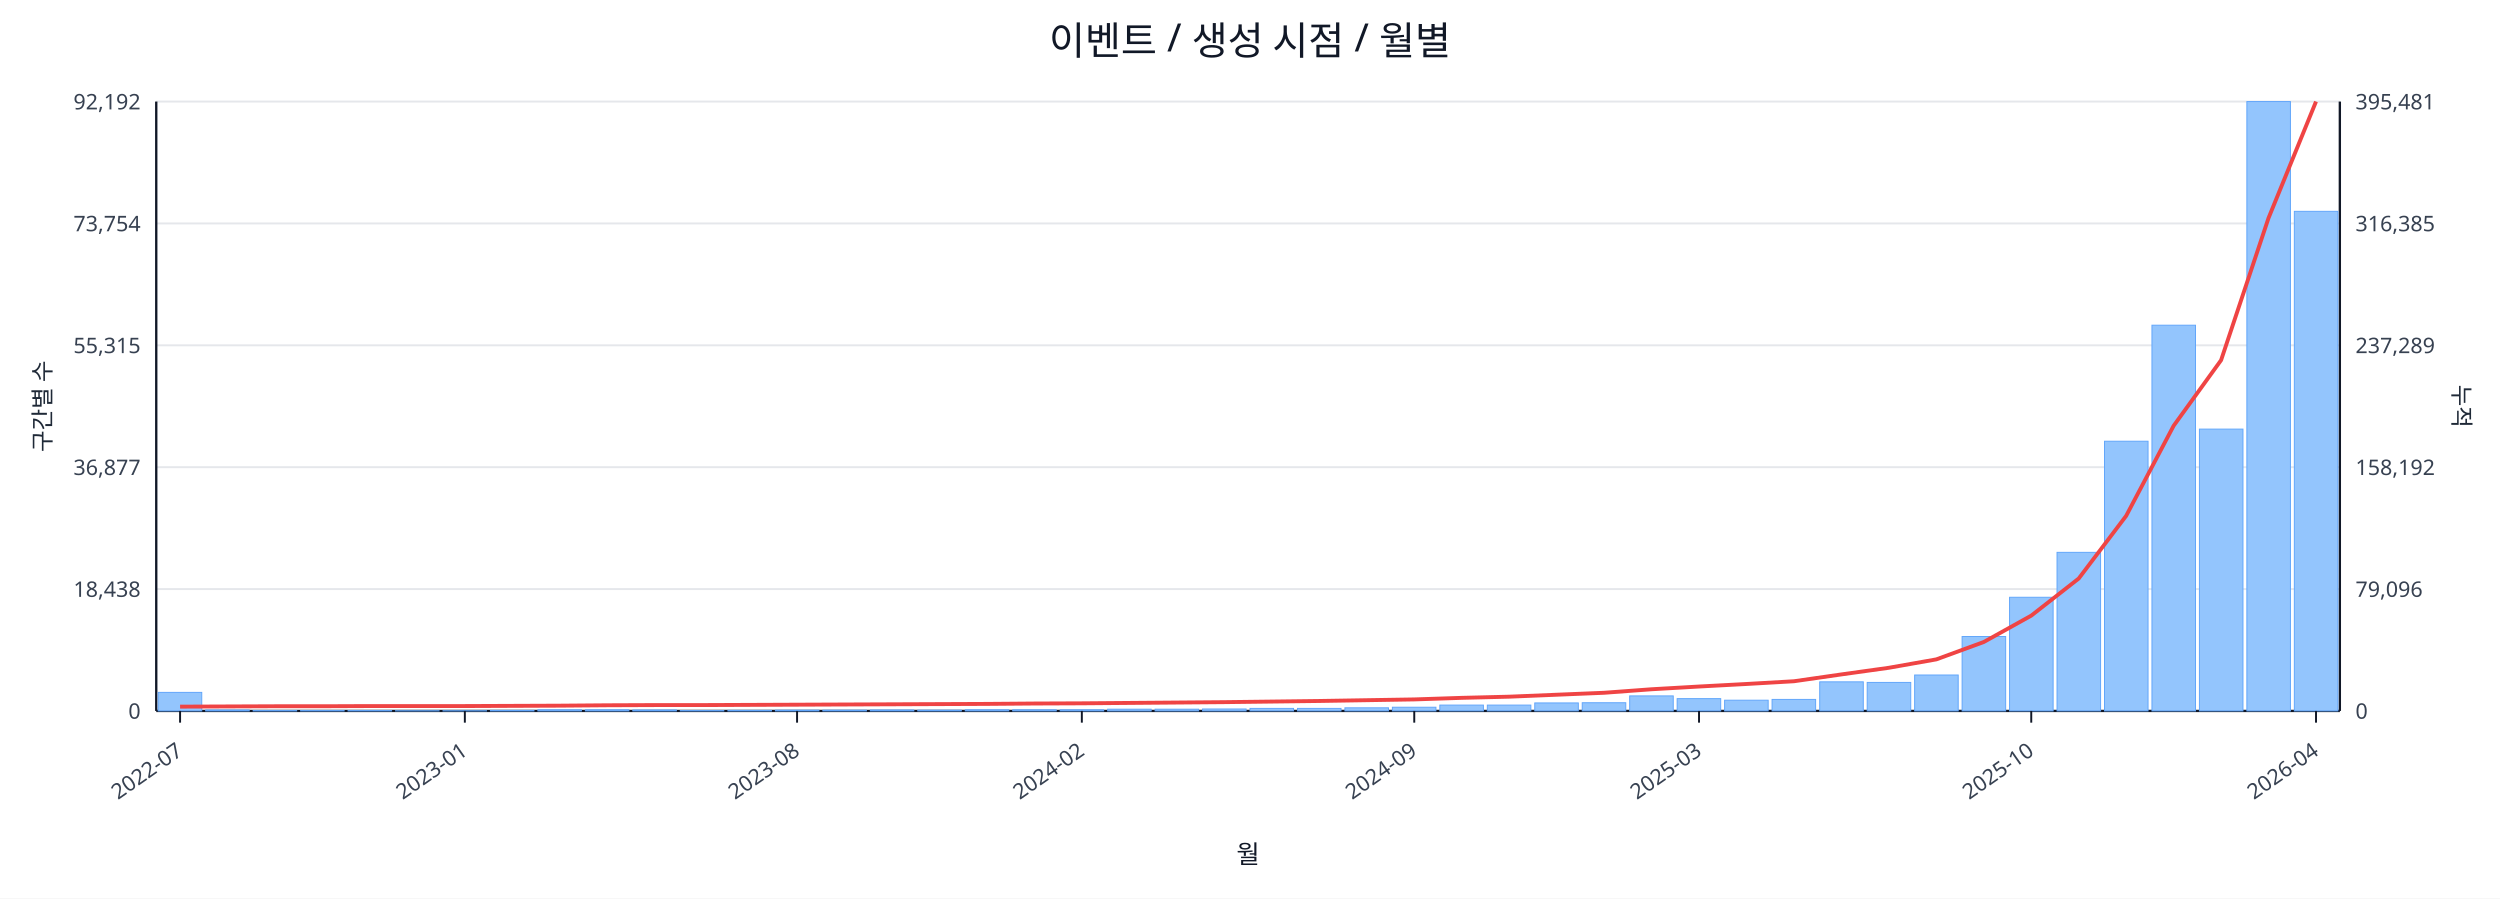
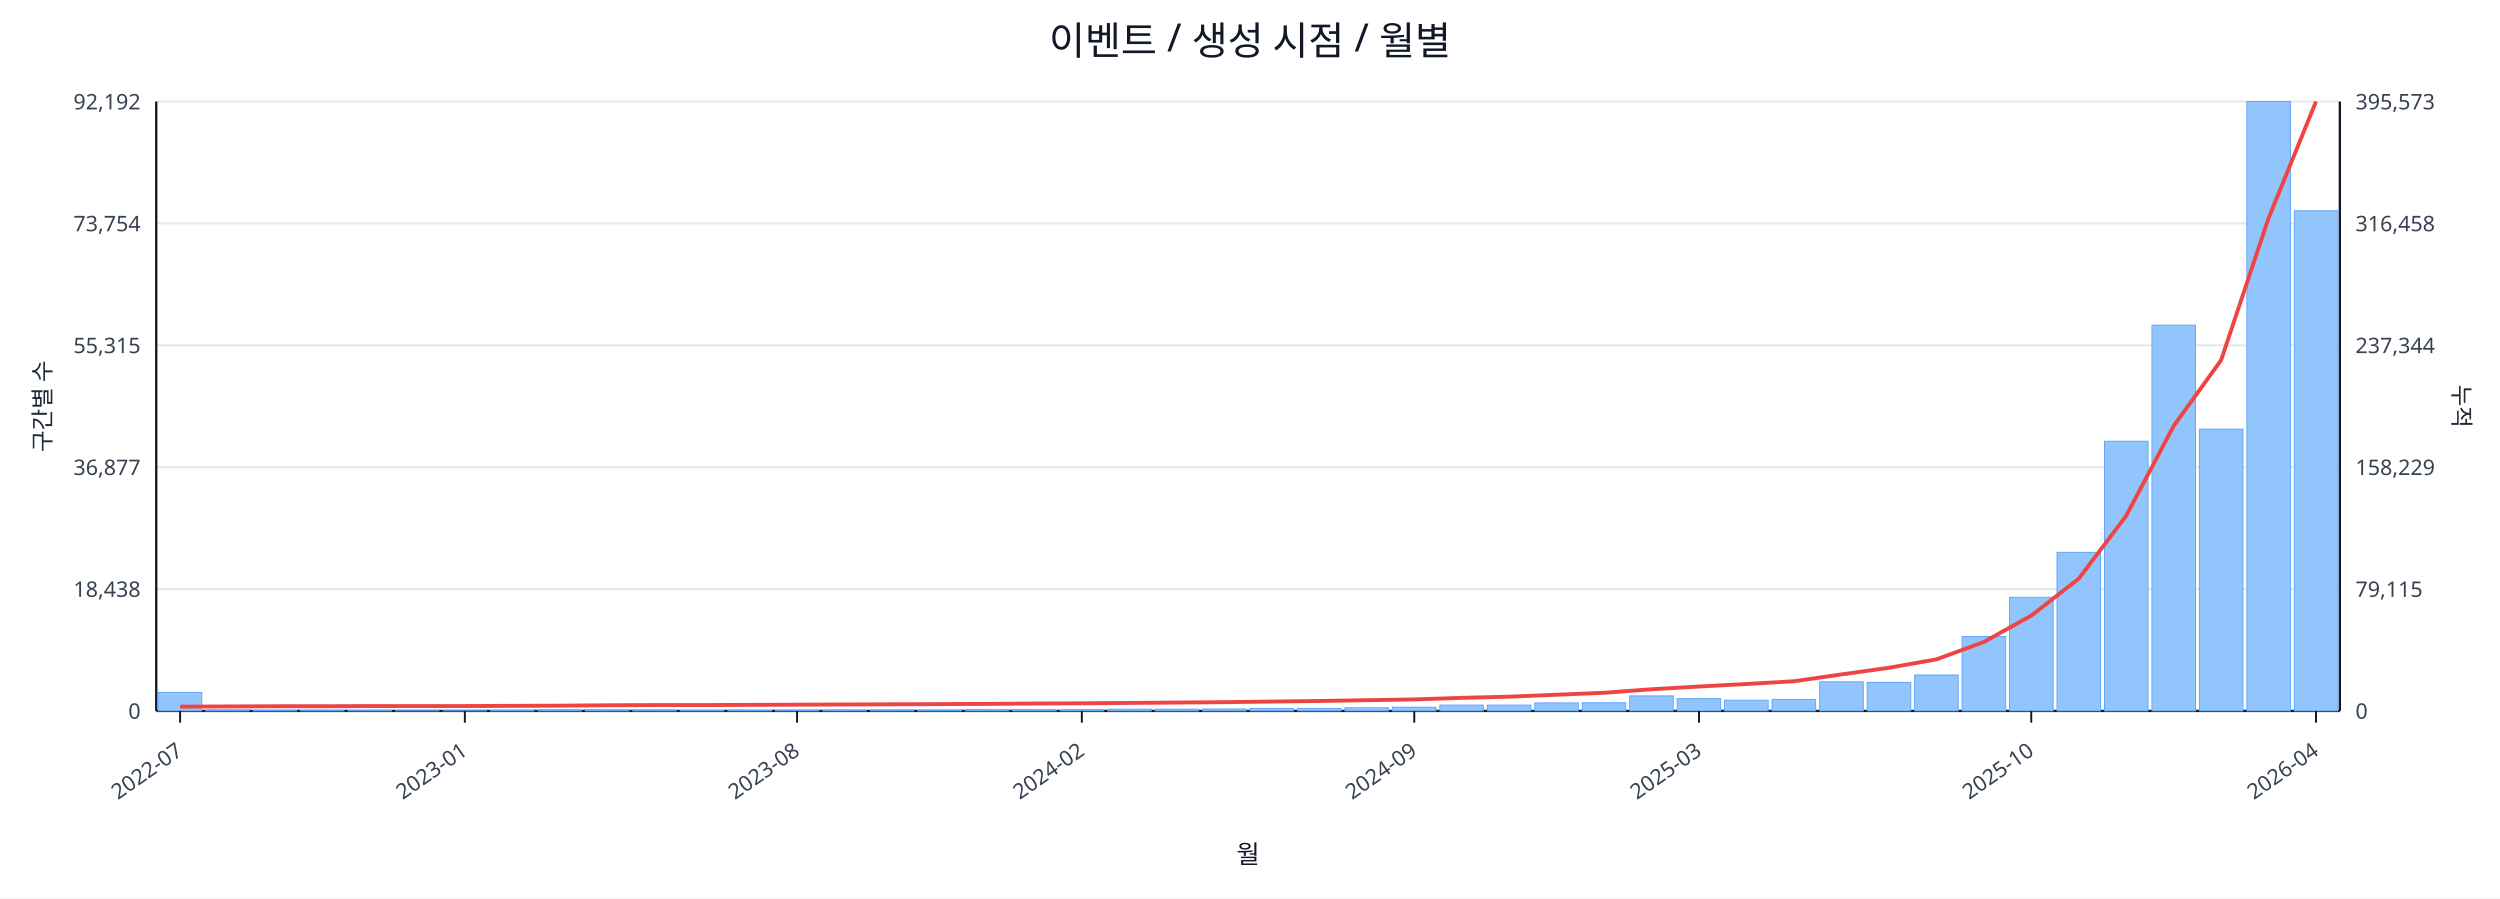
<svg xmlns="http://www.w3.org/2000/svg" width="1280" height="460" viewBox="0 0 1280 460">
  <rect x="0" y="0" width="100%" height="100%" fill="#ffffff" />
  <text x="640.0" y="28" font-size="20" text-anchor="middle" font-family="sans-serif" fill="#111827">이벤트 / 생성 시점 / 월별</text>
  <line x1="80.0" y1="52.0" x2="1198.0" y2="52.0" stroke="#e5e7eb" stroke-width="1" />
  <text x="72.0" y="56.0" font-size="11" text-anchor="end" font-family="sans-serif" fill="#374151">92,192</text>
-   <text x="1206.0" y="56.0" font-size="11" text-anchor="start" font-family="sans-serif" fill="#374151">395,481</text>
+   <text x="1206.0" y="56.0" font-size="11" text-anchor="start" font-family="sans-serif" fill="#374151">395,573</text>
  <line x1="80.0" y1="114.4" x2="1198.0" y2="114.4" stroke="#e5e7eb" stroke-width="1" />
  <text x="72.0" y="118.4" font-size="11" text-anchor="end" font-family="sans-serif" fill="#374151">73,754</text>
-   <text x="1206.0" y="118.4" font-size="11" text-anchor="start" font-family="sans-serif" fill="#374151">316,385</text>
+   <text x="1206.0" y="118.4" font-size="11" text-anchor="start" font-family="sans-serif" fill="#374151">316,458</text>
  <line x1="80.0" y1="176.8" x2="1198.0" y2="176.8" stroke="#e5e7eb" stroke-width="1" />
  <text x="72.0" y="180.8" font-size="11" text-anchor="end" font-family="sans-serif" fill="#374151">55,315</text>
-   <text x="1206.0" y="180.8" font-size="11" text-anchor="start" font-family="sans-serif" fill="#374151">237,289</text>
+   <text x="1206.0" y="180.8" font-size="11" text-anchor="start" font-family="sans-serif" fill="#374151">237,344</text>
  <line x1="80.0" y1="239.2" x2="1198.0" y2="239.2" stroke="#e5e7eb" stroke-width="1" />
  <text x="72.0" y="243.2" font-size="11" text-anchor="end" font-family="sans-serif" fill="#374151">36,877</text>
-   <text x="1206.0" y="243.2" font-size="11" text-anchor="start" font-family="sans-serif" fill="#374151">158,192</text>
+   <text x="1206.0" y="243.2" font-size="11" text-anchor="start" font-family="sans-serif" fill="#374151">158,229</text>
  <line x1="80.0" y1="301.6" x2="1198.0" y2="301.6" stroke="#e5e7eb" stroke-width="1" />
  <text x="72.0" y="305.6" font-size="11" text-anchor="end" font-family="sans-serif" fill="#374151">18,438</text>
-   <text x="1206.0" y="305.6" font-size="11" text-anchor="start" font-family="sans-serif" fill="#374151">79,096</text>
+   <text x="1206.0" y="305.6" font-size="11" text-anchor="start" font-family="sans-serif" fill="#374151">79,115</text>
  <line x1="80.0" y1="364.0" x2="1198.0" y2="364.0" stroke="#e5e7eb" stroke-width="1" />
  <text x="72.0" y="368.0" font-size="11" text-anchor="end" font-family="sans-serif" fill="#374151">0</text>
  <text x="1206.0" y="368.0" font-size="11" text-anchor="start" font-family="sans-serif" fill="#374151">0</text>
  <line x1="80.0" y1="364.0" x2="1198.0" y2="364.0" stroke="#111827" stroke-width="1.2" />
  <line x1="80.0" y1="52.0" x2="80.0" y2="364.0" stroke="#111827" stroke-width="1.2" />
  <line x1="1198.0" y1="52.0" x2="1198.0" y2="364.0" stroke="#111827" stroke-width="1.2" />
  <rect x="81.0" y="354.5" width="22.3" height="9.5" fill="#93c5fd" stroke="#60a5fa" stroke-width="0.5" />
  <rect x="105.3" y="363.5" width="22.3" height="0.5" fill="#93c5fd" stroke="#60a5fa" stroke-width="0.5" />
  <rect x="129.6" y="363.8" width="22.3" height="0.2" fill="#93c5fd" stroke="#60a5fa" stroke-width="0.5" />
  <rect x="153.9" y="363.8" width="22.3" height="0.2" fill="#93c5fd" stroke="#60a5fa" stroke-width="0.5" />
  <rect x="178.2" y="363.8" width="22.3" height="0.2" fill="#93c5fd" stroke="#60a5fa" stroke-width="0.5" />
  <rect x="202.5" y="363.9" width="22.3" height="0.1" fill="#93c5fd" stroke="#60a5fa" stroke-width="0.5" />
  <rect x="226.8" y="363.9" width="22.3" height="0.1" fill="#93c5fd" stroke="#60a5fa" stroke-width="0.5" />
  <rect x="251.1" y="363.7" width="22.3" height="0.3" fill="#93c5fd" stroke="#60a5fa" stroke-width="0.5" />
  <rect x="275.4" y="363.4" width="22.3" height="0.6" fill="#93c5fd" stroke="#60a5fa" stroke-width="0.5" />
  <rect x="299.7" y="363.4" width="22.3" height="0.6" fill="#93c5fd" stroke="#60a5fa" stroke-width="0.5" />
  <rect x="324.0" y="363.5" width="22.3" height="0.5" fill="#93c5fd" stroke="#60a5fa" stroke-width="0.5" />
  <rect x="348.3" y="363.8" width="22.3" height="0.2" fill="#93c5fd" stroke="#60a5fa" stroke-width="0.5" />
  <rect x="372.7" y="363.7" width="22.3" height="0.3" fill="#93c5fd" stroke="#60a5fa" stroke-width="0.5" />
  <rect x="397.0" y="363.6" width="22.3" height="0.4" fill="#93c5fd" stroke="#60a5fa" stroke-width="0.5" />
  <rect x="421.3" y="363.6" width="22.3" height="0.4" fill="#93c5fd" stroke="#60a5fa" stroke-width="0.5" />
  <rect x="445.6" y="363.5" width="22.3" height="0.5" fill="#93c5fd" stroke="#60a5fa" stroke-width="0.5" />
  <rect x="469.9" y="363.6" width="22.3" height="0.4" fill="#93c5fd" stroke="#60a5fa" stroke-width="0.5" />
  <rect x="494.2" y="363.4" width="22.3" height="0.6" fill="#93c5fd" stroke="#60a5fa" stroke-width="0.5" />
  <rect x="518.5" y="363.4" width="22.3" height="0.6" fill="#93c5fd" stroke="#60a5fa" stroke-width="0.5" />
  <rect x="542.8" y="363.4" width="22.3" height="0.6" fill="#93c5fd" stroke="#60a5fa" stroke-width="0.5" />
  <rect x="567.1" y="363.1" width="22.3" height="0.9" fill="#93c5fd" stroke="#60a5fa" stroke-width="0.5" />
  <rect x="591.4" y="363.1" width="22.3" height="0.9" fill="#93c5fd" stroke="#60a5fa" stroke-width="0.5" />
  <rect x="615.7" y="363.0" width="22.3" height="1.0" fill="#93c5fd" stroke="#60a5fa" stroke-width="0.5" />
  <rect x="640.0" y="362.7" width="22.3" height="1.3" fill="#93c5fd" stroke="#60a5fa" stroke-width="0.5" />
  <rect x="664.3" y="362.7" width="22.3" height="1.3" fill="#93c5fd" stroke="#60a5fa" stroke-width="0.5" />
  <rect x="688.6" y="362.4" width="22.3" height="1.6" fill="#93c5fd" stroke="#60a5fa" stroke-width="0.5" />
  <rect x="712.9" y="362.1" width="22.3" height="1.9" fill="#93c5fd" stroke="#60a5fa" stroke-width="0.5" />
  <rect x="737.2" y="361.0" width="22.3" height="3.0" fill="#93c5fd" stroke="#60a5fa" stroke-width="0.5" />
  <rect x="761.5" y="361.0" width="22.3" height="3.0" fill="#93c5fd" stroke="#60a5fa" stroke-width="0.5" />
  <rect x="785.8" y="359.9" width="22.3" height="4.1" fill="#93c5fd" stroke="#60a5fa" stroke-width="0.5" />
  <rect x="810.1" y="359.8" width="22.3" height="4.2" fill="#93c5fd" stroke="#60a5fa" stroke-width="0.5" />
  <rect x="834.4" y="356.3" width="22.3" height="7.7" fill="#93c5fd" stroke="#60a5fa" stroke-width="0.5" />
  <rect x="858.7" y="357.7" width="22.3" height="6.3" fill="#93c5fd" stroke="#60a5fa" stroke-width="0.5" />
  <rect x="883.0" y="358.5" width="22.3" height="5.5" fill="#93c5fd" stroke="#60a5fa" stroke-width="0.5" />
  <rect x="907.3" y="358.1" width="22.3" height="5.9" fill="#93c5fd" stroke="#60a5fa" stroke-width="0.5" />
  <rect x="931.7" y="349.1" width="22.3" height="14.9" fill="#93c5fd" stroke="#60a5fa" stroke-width="0.5" />
  <rect x="956.0" y="349.4" width="22.3" height="14.6" fill="#93c5fd" stroke="#60a5fa" stroke-width="0.5" />
  <rect x="980.3" y="345.6" width="22.3" height="18.4" fill="#93c5fd" stroke="#60a5fa" stroke-width="0.5" />
  <rect x="1004.6" y="325.9" width="22.3" height="38.1" fill="#93c5fd" stroke="#60a5fa" stroke-width="0.5" />
  <rect x="1028.9" y="305.8" width="22.3" height="58.2" fill="#93c5fd" stroke="#60a5fa" stroke-width="0.5" />
  <rect x="1053.2" y="282.8" width="22.3" height="81.2" fill="#93c5fd" stroke="#60a5fa" stroke-width="0.5" />
  <rect x="1077.5" y="225.9" width="22.3" height="138.1" fill="#93c5fd" stroke="#60a5fa" stroke-width="0.5" />
  <rect x="1101.8" y="166.5" width="22.3" height="197.5" fill="#93c5fd" stroke="#60a5fa" stroke-width="0.5" />
  <rect x="1126.1" y="219.7" width="22.3" height="144.3" fill="#93c5fd" stroke="#60a5fa" stroke-width="0.5" />
  <rect x="1150.4" y="52.0" width="22.3" height="312.0" fill="#93c5fd" stroke="#60a5fa" stroke-width="0.5" />
-   <rect x="1174.7" y="108.2" width="22.3" height="255.8" fill="#93c5fd" stroke="#60a5fa" stroke-width="0.5" />
-   <polyline fill="none" stroke="#ef4444" stroke-width="2" points="92.2,361.8 116.5,361.7 140.8,361.6 165.1,361.6 189.4,361.5 213.7,361.5 238.0,361.5 262.3,361.4 286.6,361.3 310.9,361.1 335.2,361.0 359.5,361.0 383.8,360.9 408.1,360.8 432.4,360.7 456.7,360.6 481.0,360.5 505.3,360.4 529.6,360.2 553.9,360.1 578.2,359.9 602.5,359.7 626.8,359.5 651.2,359.2 675.5,358.9 699.8,358.5 724.1,358.1 748.4,357.3 772.7,356.7 797.0,355.7 821.3,354.7 845.6,352.9 869.9,351.5 894.2,350.2 918.5,348.8 942.8,345.3 967.1,341.9 991.4,337.6 1015.7,328.7 1040.0,315.2 1064.3,296.2 1088.6,264.1 1112.9,218.0 1137.2,184.4 1161.5,111.6 1185.8,52.0" />
+   <rect x="1174.7" y="107.9" width="22.3" height="256.1" fill="#93c5fd" stroke="#60a5fa" stroke-width="0.5" />
+   <polyline fill="none" stroke="#ef4444" stroke-width="2" points="92.2,361.8 116.5,361.7 140.8,361.6 165.1,361.6 189.4,361.5 213.7,361.5 238.0,361.5 262.3,361.4 286.6,361.3 310.9,361.1 335.2,361.0 359.5,361.0 383.8,360.9 408.1,360.8 432.4,360.7 456.7,360.6 481.0,360.5 505.3,360.4 529.6,360.2 553.9,360.1 578.2,359.9 602.5,359.7 626.8,359.5 651.2,359.2 675.5,358.9 699.8,358.5 724.1,358.1 748.4,357.3 772.7,356.7 797.0,355.7 821.3,354.7 845.6,352.9 869.9,351.5 894.2,350.2 918.5,348.8 942.8,345.3 967.1,341.9 991.4,337.6 1015.7,328.7 1040.0,315.2 1064.3,296.3 1088.6,264.1 1112.9,218.1 1137.2,184.4 1161.5,111.7 1185.8,52.0" />
  <line x1="92.2" y1="364.0" x2="92.2" y2="370.0" stroke="#111827" stroke-width="1" />
  <text x="94.2" y="386.0" font-size="11" text-anchor="end" transform="rotate(-35 94.2 386.0)" font-family="sans-serif" fill="#374151">2022-07</text>
  <line x1="238.0" y1="364.0" x2="238.0" y2="370.0" stroke="#111827" stroke-width="1" />
  <text x="240.0" y="386.0" font-size="11" text-anchor="end" transform="rotate(-35 240.0 386.0)" font-family="sans-serif" fill="#374151">2023-01</text>
  <line x1="408.1" y1="364.0" x2="408.1" y2="370.0" stroke="#111827" stroke-width="1" />
  <text x="410.1" y="386.0" font-size="11" text-anchor="end" transform="rotate(-35 410.1 386.0)" font-family="sans-serif" fill="#374151">2023-08</text>
  <line x1="553.9" y1="364.0" x2="553.9" y2="370.0" stroke="#111827" stroke-width="1" />
  <text x="555.9" y="386.0" font-size="11" text-anchor="end" transform="rotate(-35 555.9 386.0)" font-family="sans-serif" fill="#374151">2024-02</text>
  <line x1="724.1" y1="364.0" x2="724.1" y2="370.0" stroke="#111827" stroke-width="1" />
  <text x="726.1" y="386.0" font-size="11" text-anchor="end" transform="rotate(-35 726.1 386.0)" font-family="sans-serif" fill="#374151">2024-09</text>
  <line x1="869.9" y1="364.0" x2="869.9" y2="370.0" stroke="#111827" stroke-width="1" />
  <text x="871.9" y="386.0" font-size="11" text-anchor="end" transform="rotate(-35 871.9 386.0)" font-family="sans-serif" fill="#374151">2025-03</text>
  <line x1="1040.0" y1="364.0" x2="1040.0" y2="370.0" stroke="#111827" stroke-width="1" />
  <text x="1042.0" y="386.0" font-size="11" text-anchor="end" transform="rotate(-35 1042.0 386.0)" font-family="sans-serif" fill="#374151">2025-10</text>
  <line x1="1185.8" y1="364.0" x2="1185.8" y2="370.0" stroke="#111827" stroke-width="1" />
  <text x="1187.8" y="386.0" font-size="11" text-anchor="end" transform="rotate(-35 1187.8 386.0)" font-family="sans-serif" fill="#374151">2026-04</text>
  <text x="26" y="208.0" font-size="12" transform="rotate(-90 26 208.0)" text-anchor="middle" font-family="sans-serif" fill="#1f2937">구간별 수</text>
  <text x="1256.0" y="208.0" font-size="12" transform="rotate(90 1256.0 208.0)" text-anchor="middle" font-family="sans-serif" fill="#1f2937">누적</text>
  <text x="639.0" y="442.0" font-size="13" text-anchor="middle" font-family="sans-serif" fill="#111827">월</text>
</svg>
